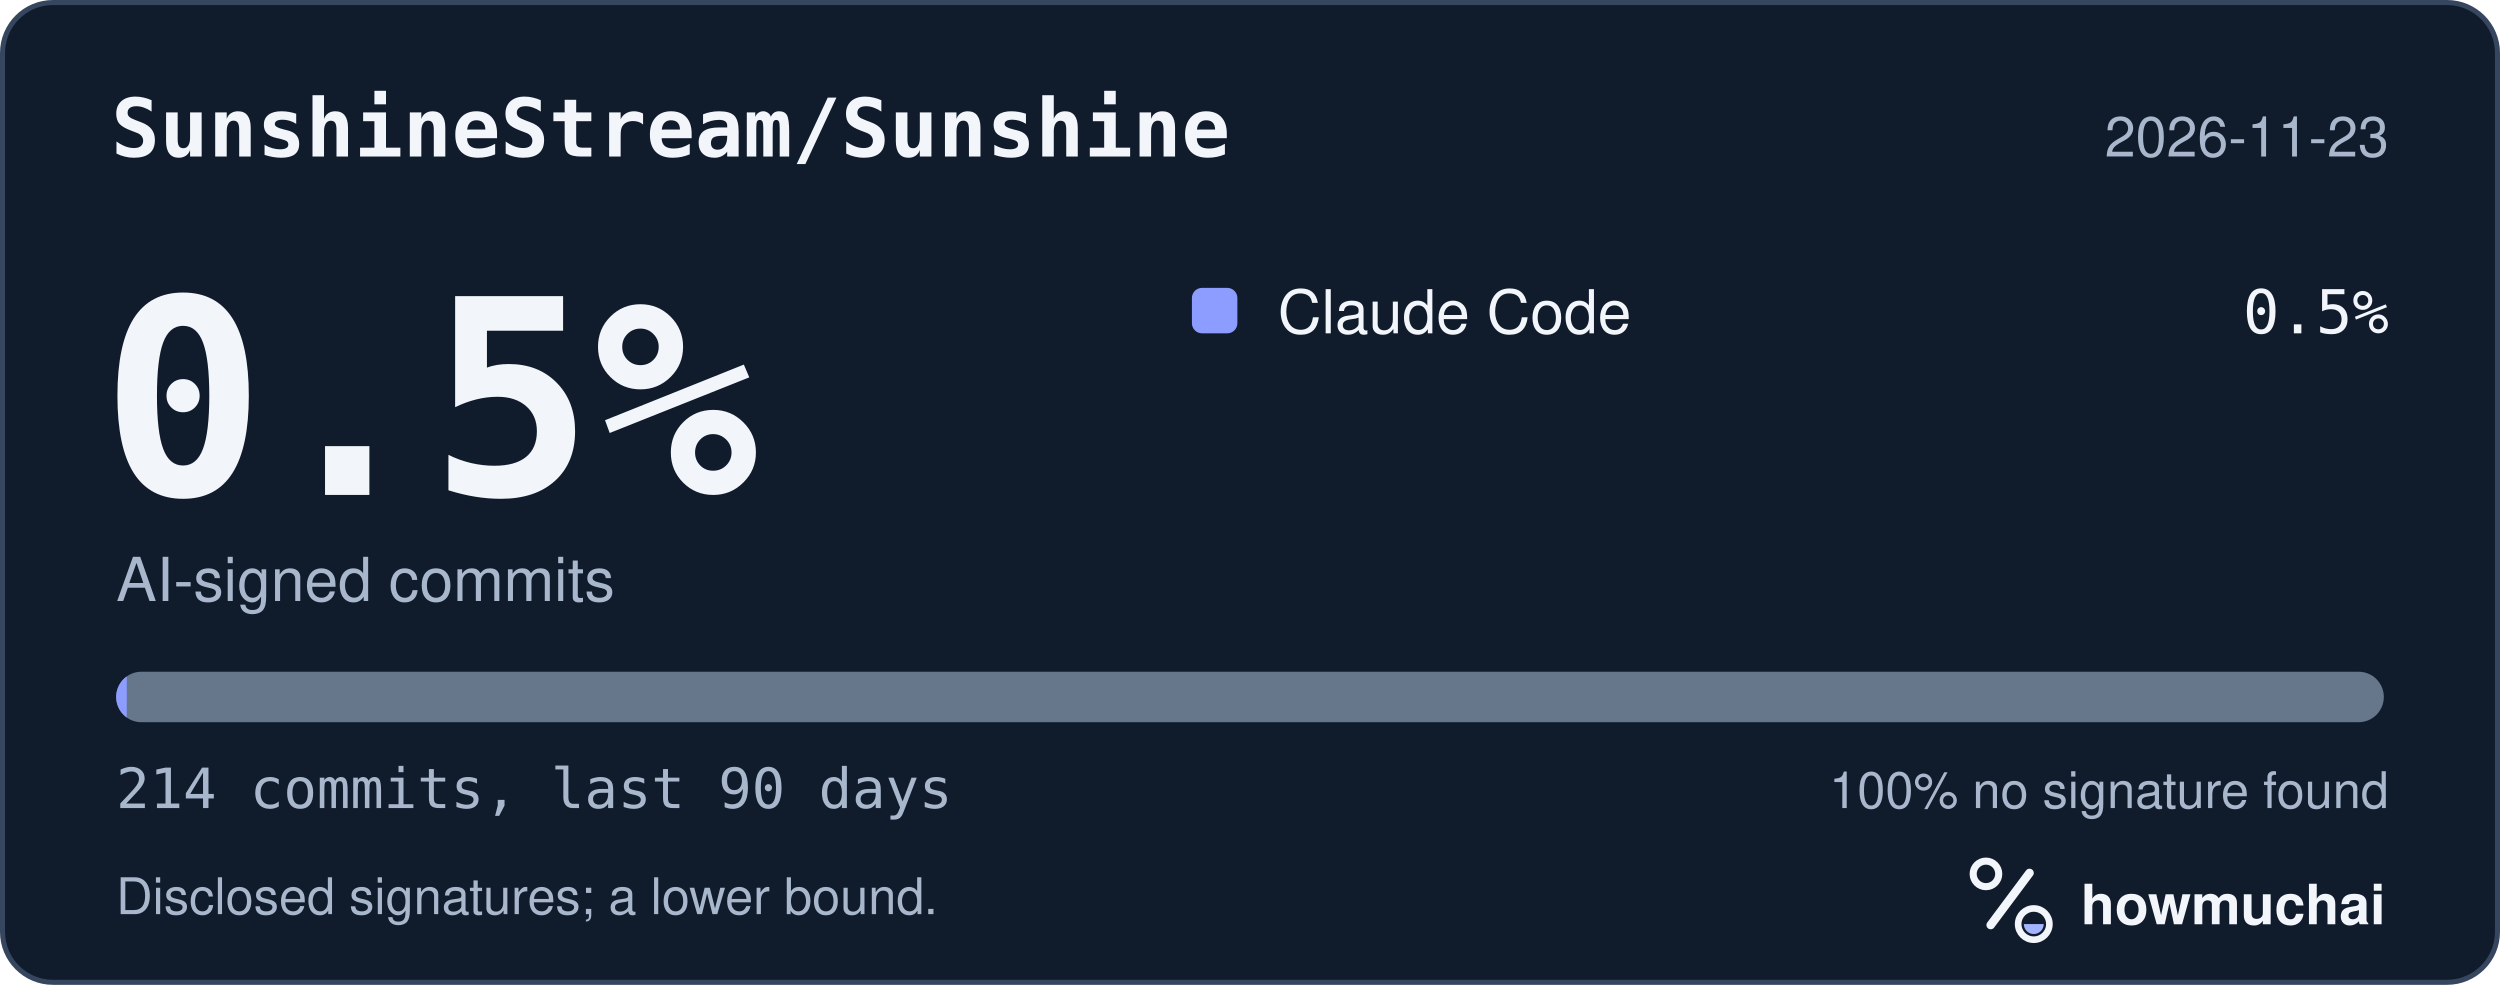
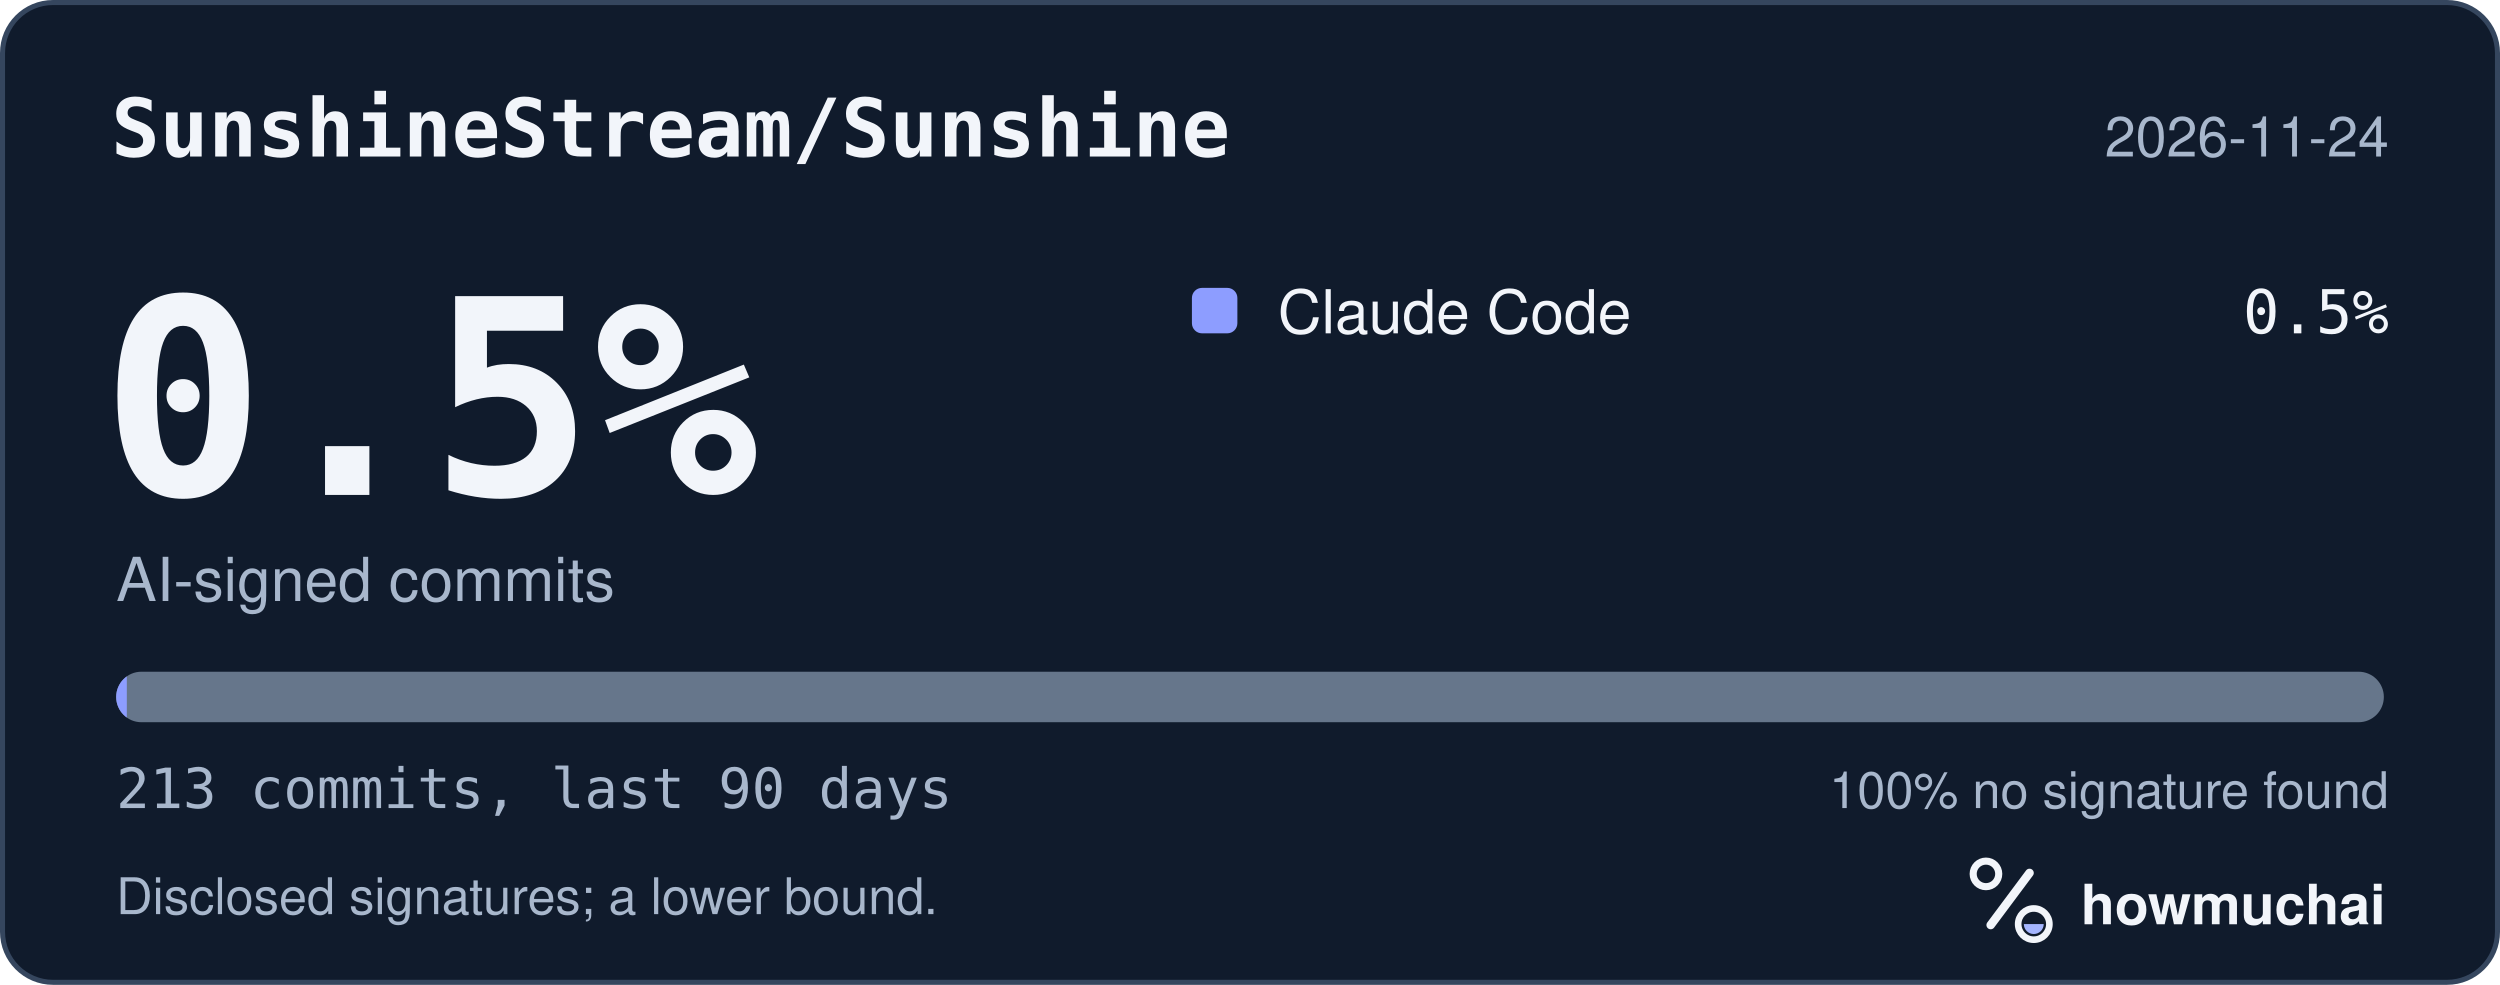
<svg xmlns="http://www.w3.org/2000/svg" width="495" height="195" viewBox="0 0 495 195" role="img" aria-labelledby="hm-t hm-d">
  <rect x="0.5" y="0.5" width="494" height="194" rx="10" fill="#101B2C" stroke="#35465E" />
  <text x="22" y="31" fill="#F2F5FA" font-family="ui-monospace, SF Mono, Menlo, Consolas, IBM Plex Mono, monospace" font-size="16" font-weight="600">SunshineStream/Sunshine</text>
-   <text x="473" y="31" fill="#A8B7CC" font-family="-apple-system, BlinkMacSystemFont, Segoe UI, Helvetica, Arial, Fira Sans, sans-serif" font-size="11" text-anchor="end">2026-11-23</text>
+   <text x="473" y="31" fill="#A8B7CC" font-family="-apple-system, BlinkMacSystemFont, Segoe UI, Helvetica, Arial, Fira Sans, sans-serif" font-size="11" text-anchor="end">2026-11-24</text>
  <text x="20" y="98" fill="#F2F5FA" font-family="ui-monospace, SF Mono, Menlo, Consolas, IBM Plex Mono, monospace" font-size="54" font-weight="700">0.5%</text>
  <text x="23" y="119" fill="#A8B7CC" font-family="-apple-system, BlinkMacSystemFont, Segoe UI, Helvetica, Arial, Fira Sans, sans-serif" font-size="12">AI-signed commits</text>
  <rect x="236" y="57" width="9" height="9" rx="2" fill="#8D9DFF" />
  <text x="253" y="66" fill="#F2F5FA" font-family="-apple-system, BlinkMacSystemFont, Segoe UI, Helvetica, Arial, Fira Sans, sans-serif" font-size="12">Claude Code</text>
  <text x="473" y="66" fill="#F2F5FA" font-family="ui-monospace, SF Mono, Menlo, Consolas, IBM Plex Mono, monospace" font-size="12" text-anchor="end">0.5%</text>
  <defs>
    <clipPath id="hm-bar">
      <rect x="23" y="133" width="449" height="10" rx="5" />
    </clipPath>
  </defs>
  <rect x="23" y="133" width="449" height="10" rx="5" fill="#66768B" />
  <g clip-path="url(#hm-bar)">
-     <rect x="23.00" y="133" width="2.10" height="10" fill="#8D9DFF" />
+     <rect x="23.00" y="133" width="2.11" height="10" fill="#8D9DFF" />
  </g>
-   <text x="23" y="160" fill="#A8B7CC" font-family="ui-monospace, SF Mono, Menlo, Consolas, IBM Plex Mono, monospace" font-size="11">214 commits, last 90 days</text>
+   <text x="23" y="160" fill="#A8B7CC" font-family="ui-monospace, SF Mono, Menlo, Consolas, IBM Plex Mono, monospace" font-size="11">213 commits, last 90 days</text>
  <text x="473" y="160" fill="#A8B7CC" font-family="-apple-system, BlinkMacSystemFont, Segoe UI, Helvetica, Arial, Fira Sans, sans-serif" font-size="10" text-anchor="end">100% no signature found</text>
  <text x="23" y="181" fill="#A8B7CC" font-family="-apple-system, BlinkMacSystemFont, Segoe UI, Helvetica, Arial, Fira Sans, sans-serif" font-size="10">Disclosed signatures; a lower bound.</text>
  <g transform="translate(386 166) scale(0.046875)">
    <circle cx="154" cy="150" r="54" fill="none" stroke="#F2F5FA" stroke-width="30" />
    <path d="M174 366 338 146" fill="none" stroke="#F2F5FA" stroke-width="36" stroke-linecap="round" />
    <circle cx="356" cy="362" r="66" fill="none" stroke="#F2F5FA" stroke-width="28" />
    <path d="M314 362a42 42 0 0 0 84 0Z" fill="#A4B5FF" />
  </g>
  <text x="412" y="183" fill="#F2F5FA" font-family="-apple-system, BlinkMacSystemFont, Segoe UI, Helvetica, Arial, Fira Sans, sans-serif" font-size="11" font-weight="650">howmuchai</text>
</svg>
